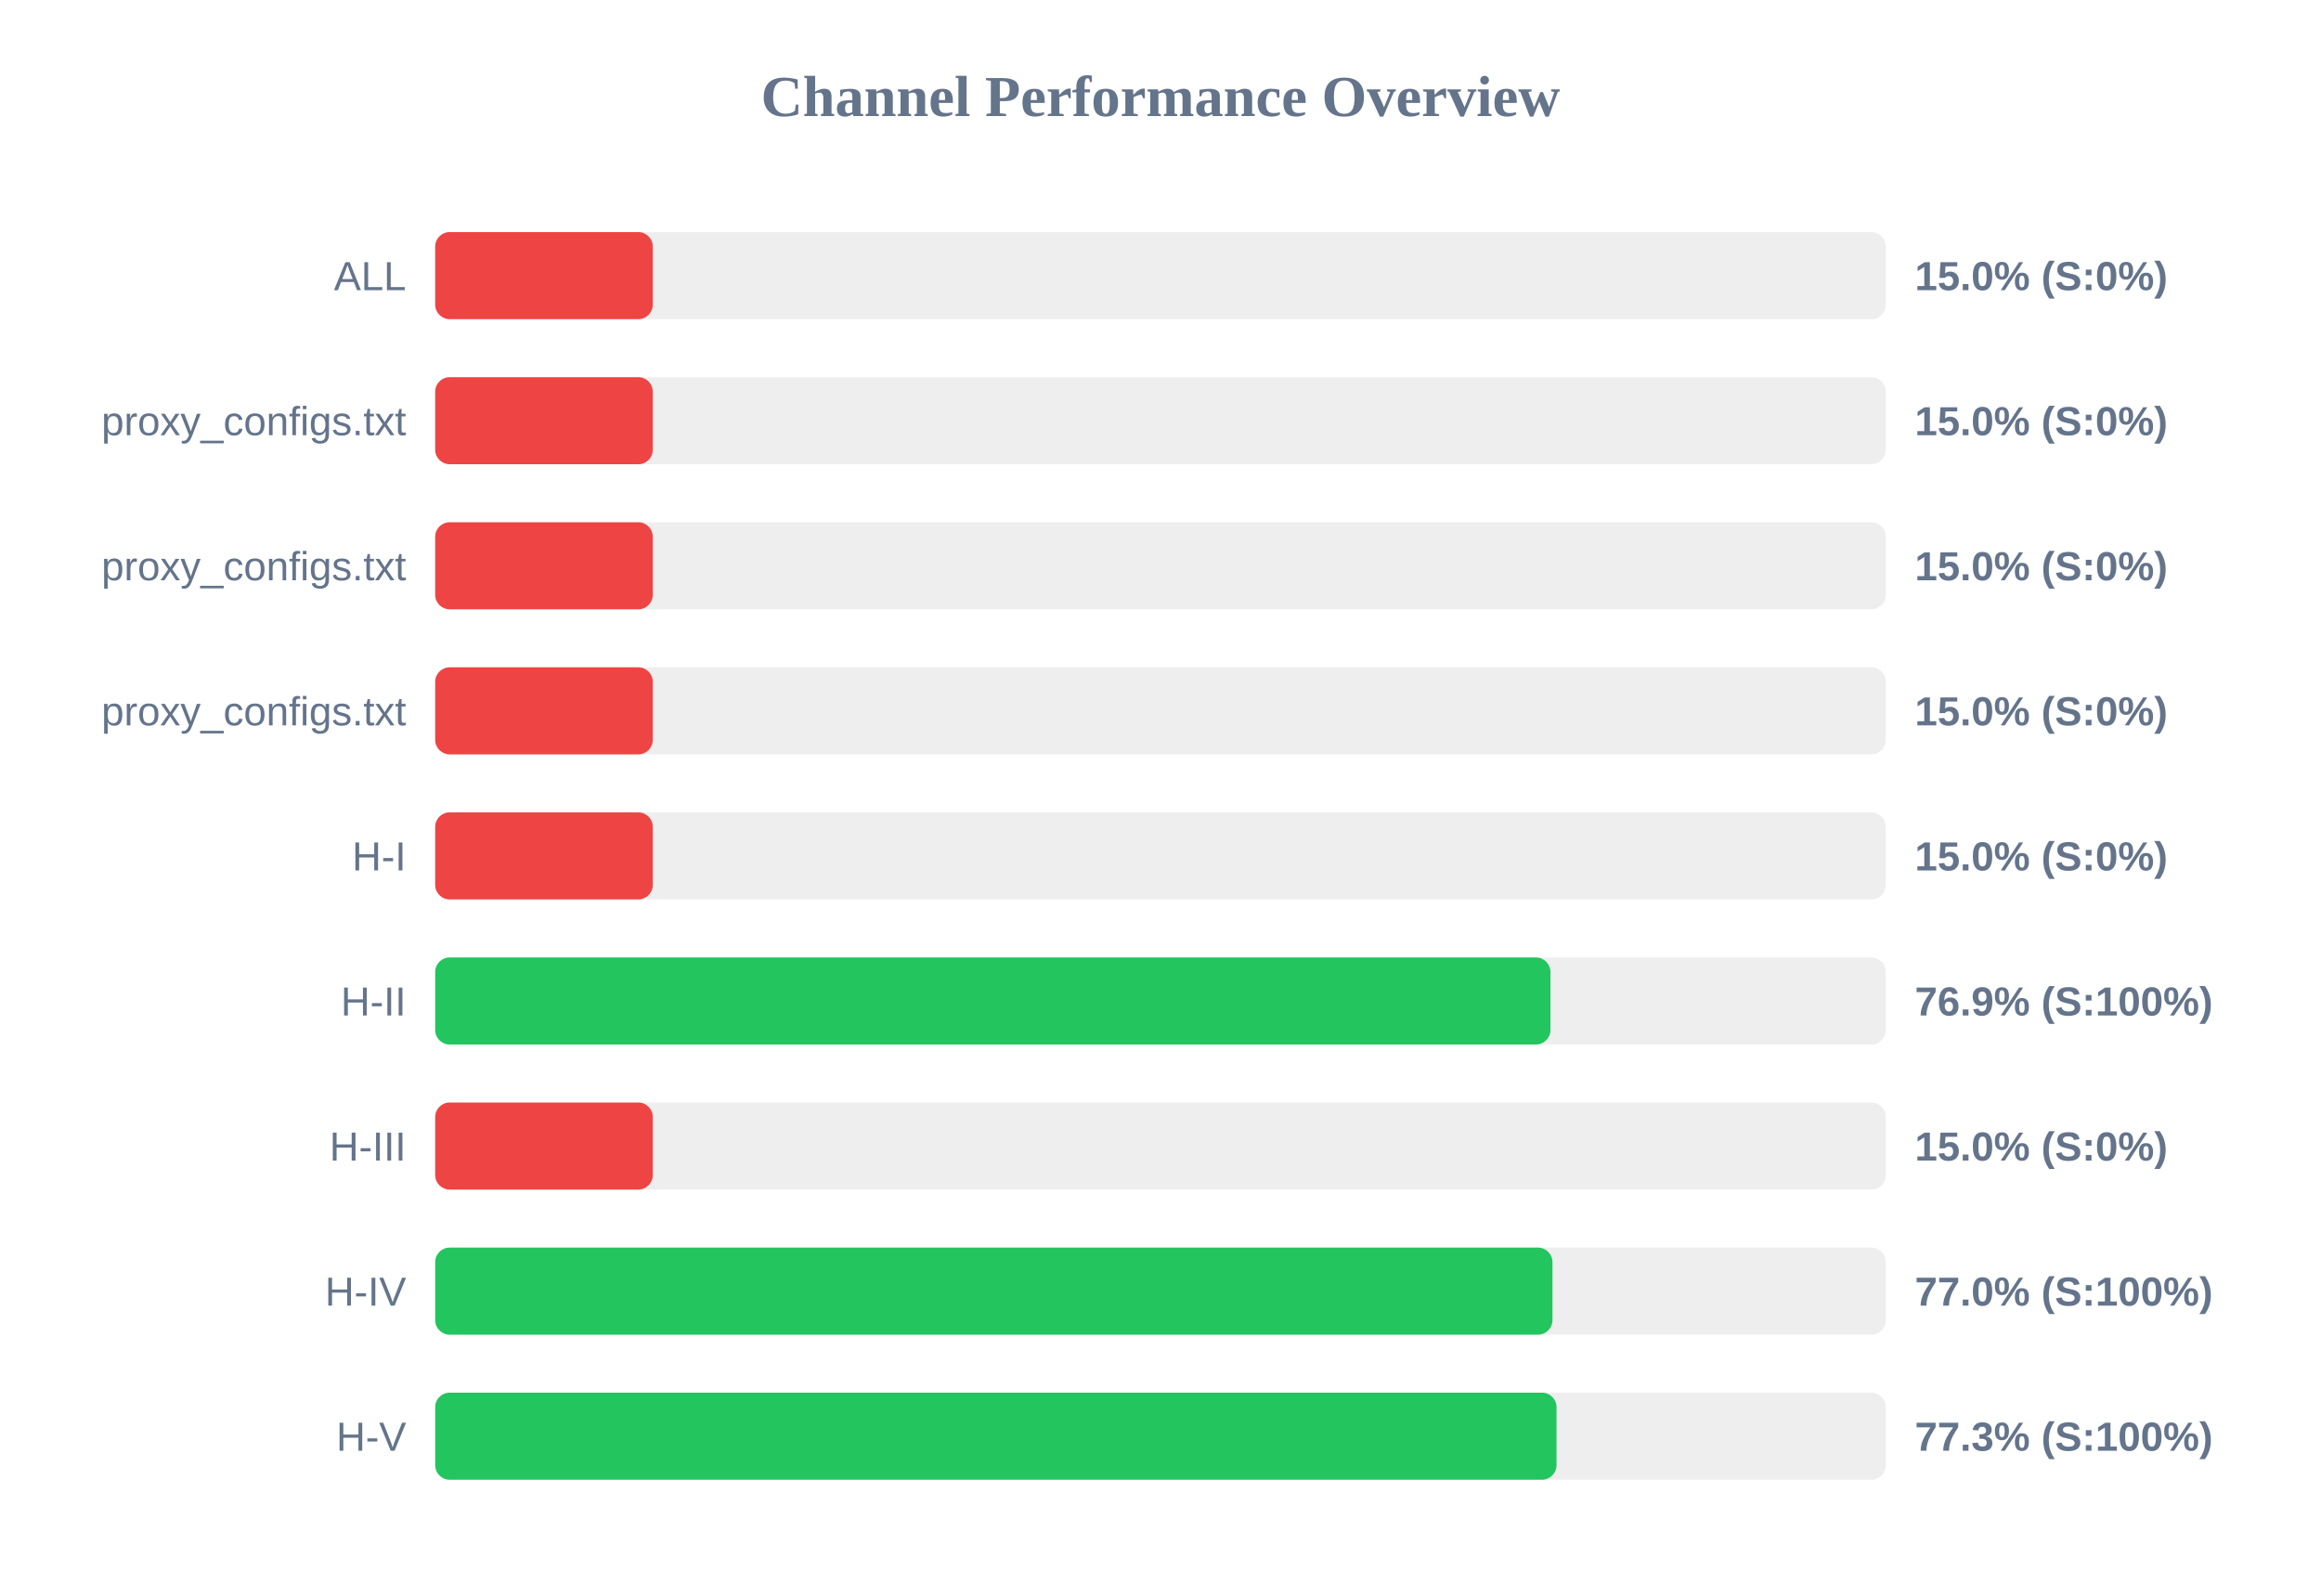
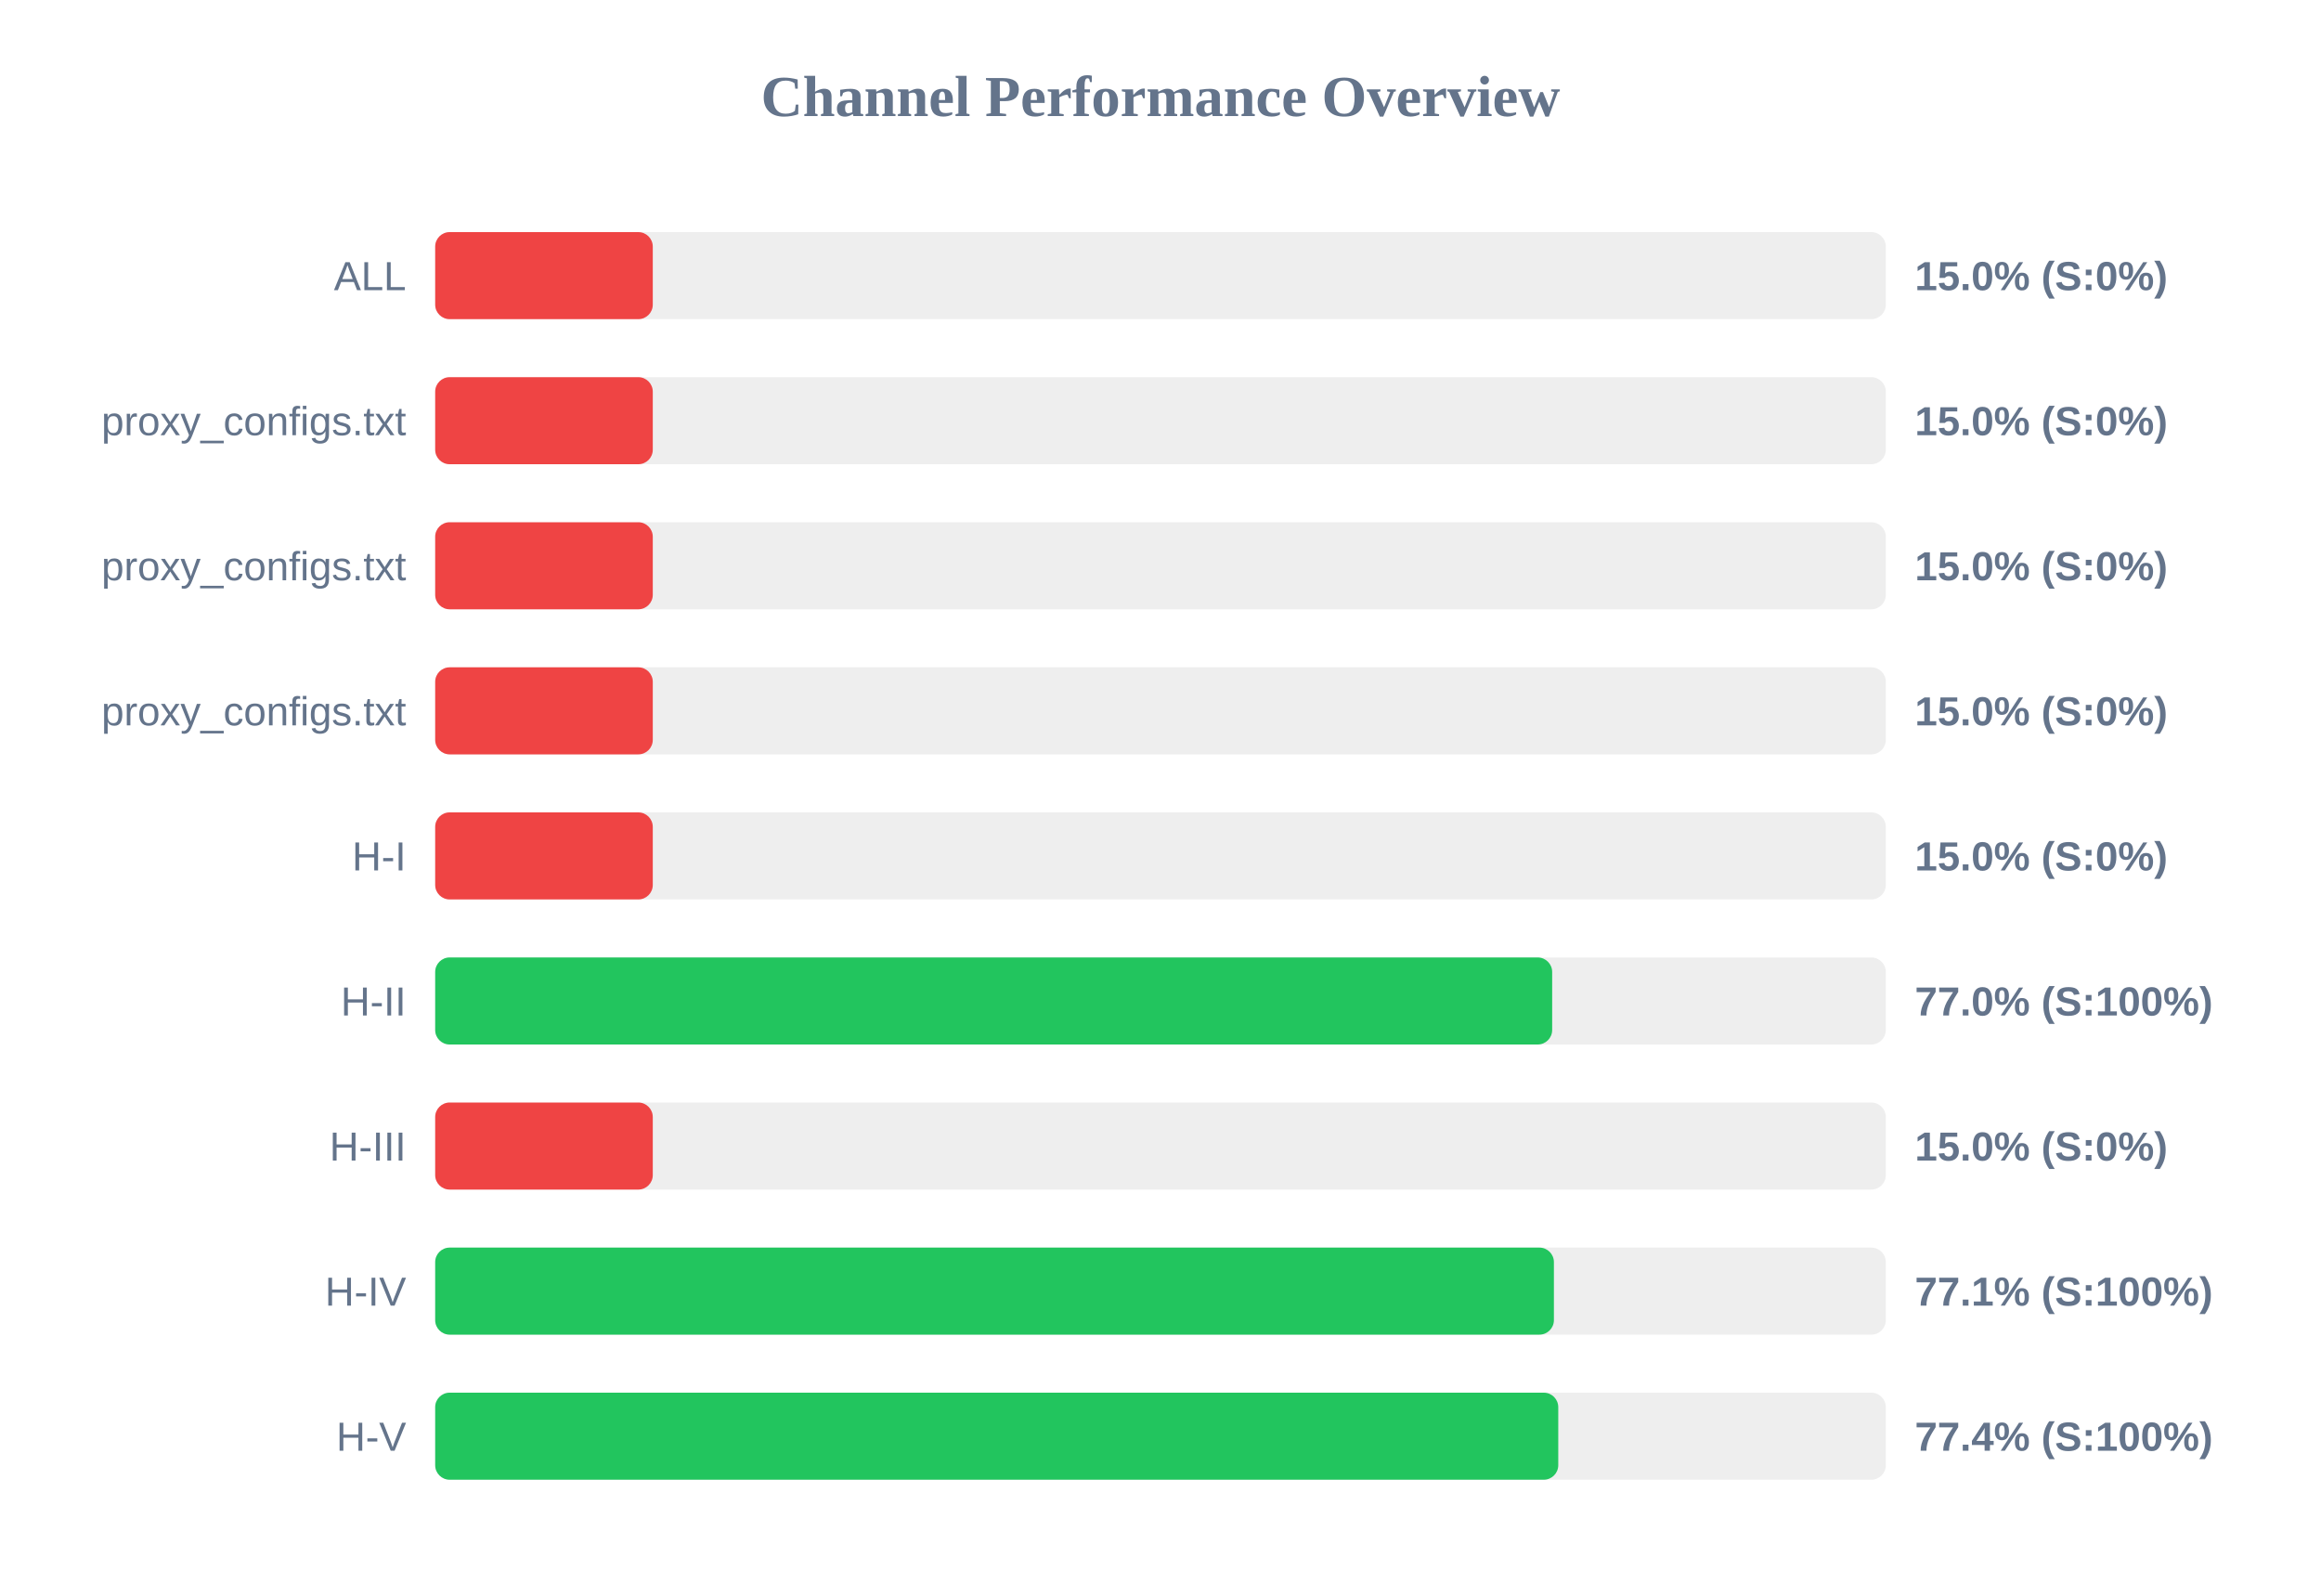
<svg xmlns="http://www.w3.org/2000/svg" width="800" height="550" version="1.1">
  <style>
        .row { font: 14px Arial; fill: #64748b; }
        .score { font: bold 14px Arial; fill: #64748b; }
    </style>
  <text x="400" y="40" text-anchor="middle" font-size="20px" font-weight="bold" fill="#64748b">Channel Performance Overview</text>
  <rect x="150" y="80" width="500" height="30" fill="#eee" rx="5" />
  <rect x="150" y="80" width="75.0" height="30" fill="#ef4444" rx="5" />
  <text x="140" y="100" text-anchor="end" class="row">ALL</text>
  <text x="660" y="100" text-anchor="start" class="score">15.0% (S:0%)</text>
  <rect x="150" y="130" width="500" height="30" fill="#eee" rx="5" />
  <rect x="150" y="130" width="75.0" height="30" fill="#ef4444" rx="5" />
  <text x="140" y="150" text-anchor="end" class="row">proxy_configs.txt</text>
  <text x="660" y="150" text-anchor="start" class="score">15.0% (S:0%)</text>
  <rect x="150" y="180" width="500" height="30" fill="#eee" rx="5" />
  <rect x="150" y="180" width="75.0" height="30" fill="#ef4444" rx="5" />
  <text x="140" y="200" text-anchor="end" class="row">proxy_configs.txt</text>
  <text x="660" y="200" text-anchor="start" class="score">15.0% (S:0%)</text>
  <rect x="150" y="230" width="500" height="30" fill="#eee" rx="5" />
  <rect x="150" y="230" width="75.0" height="30" fill="#ef4444" rx="5" />
  <text x="140" y="250" text-anchor="end" class="row">proxy_configs.txt</text>
  <text x="660" y="250" text-anchor="start" class="score">15.0% (S:0%)</text>
  <rect x="150" y="280" width="500" height="30" fill="#eee" rx="5" />
  <rect x="150" y="280" width="75.0" height="30" fill="#ef4444" rx="5" />
  <text x="140" y="300" text-anchor="end" class="row">H-I</text>
  <text x="660" y="300" text-anchor="start" class="score">15.0% (S:0%)</text>
  <rect x="150" y="330" width="500" height="30" fill="#eee" rx="5" />
-   <rect x="150" y="330" width="384.4" height="30" fill="#22c55e" rx="5" />
+   <rect x="150" y="330" width="385.0" height="30" fill="#22c55e" rx="5" />
  <text x="140" y="350" text-anchor="end" class="row">H-II</text>
-   <text x="660" y="350" text-anchor="start" class="score">76.9% (S:100%)</text>
+   <text x="660" y="350" text-anchor="start" class="score">77.0% (S:100%)</text>
  <rect x="150" y="380" width="500" height="30" fill="#eee" rx="5" />
  <rect x="150" y="380" width="75.0" height="30" fill="#ef4444" rx="5" />
  <text x="140" y="400" text-anchor="end" class="row">H-III</text>
  <text x="660" y="400" text-anchor="start" class="score">15.0% (S:0%)</text>
  <rect x="150" y="430" width="500" height="30" fill="#eee" rx="5" />
-   <rect x="150" y="430" width="385.1" height="30" fill="#22c55e" rx="5" />
+   <rect x="150" y="430" width="385.6" height="30" fill="#22c55e" rx="5" />
  <text x="140" y="450" text-anchor="end" class="row">H-IV</text>
-   <text x="660" y="450" text-anchor="start" class="score">77.0% (S:100%)</text>
+   <text x="660" y="450" text-anchor="start" class="score">77.1% (S:100%)</text>
  <rect x="150" y="480" width="500" height="30" fill="#eee" rx="5" />
-   <rect x="150" y="480" width="386.5" height="30" fill="#22c55e" rx="5" />
+   <rect x="150" y="480" width="387.1" height="30" fill="#22c55e" rx="5" />
  <text x="140" y="500" text-anchor="end" class="row">H-V</text>
-   <text x="660" y="500" text-anchor="start" class="score">77.3% (S:100%)</text>
+   <text x="660" y="500" text-anchor="start" class="score">77.4% (S:100%)</text>
</svg>
